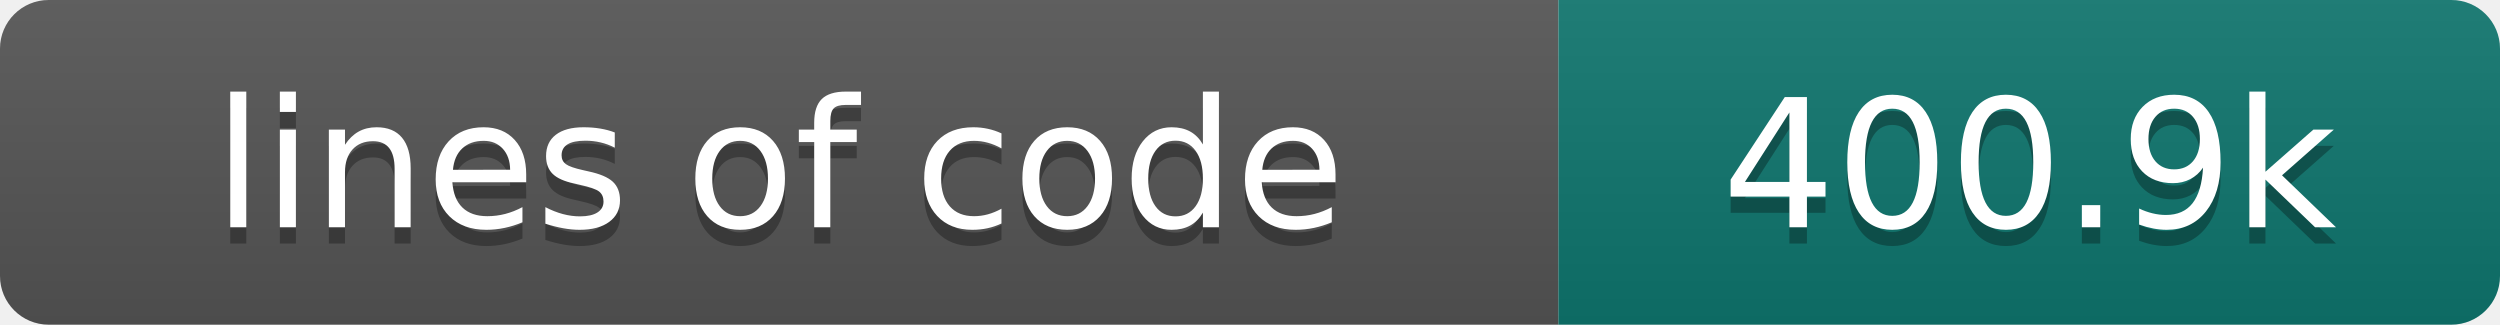
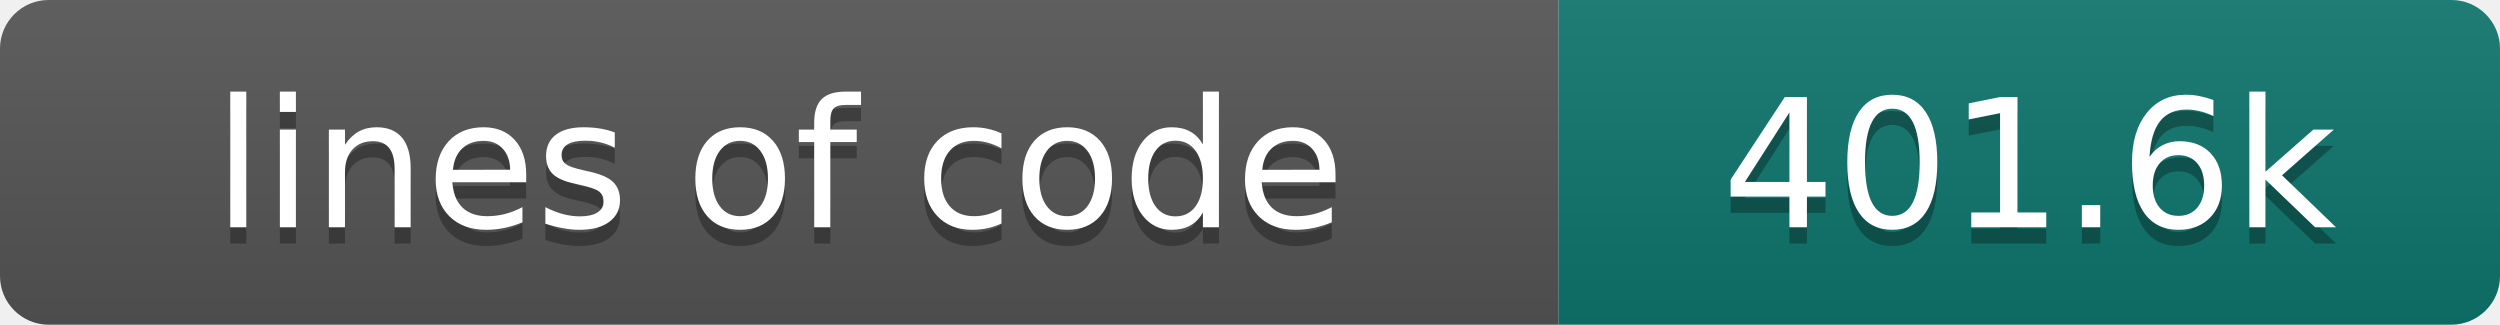
- <svg xmlns="http://www.w3.org/2000/svg" width="154" height="20" role="img" aria-label="lines of code: 400.9k">
+ <svg xmlns="http://www.w3.org/2000/svg" width="154" height="20" role="img" aria-label="lines of code: 401.6k">
  <linearGradient id="s" x2="0" y2="100%">
    <stop offset="0" stop-color="#bbb" stop-opacity=".1" />
    <stop offset="1" stop-opacity=".1" />
  </linearGradient>
  <clipPath id="r">
    <rect width="154" height="20" rx="3" fill="#fff" />
  </clipPath>
  <g clip-path="url(#r)">
    <rect width="96" height="20" fill="#555" />
    <rect x="96" width="58" height="20" fill="#0f766e" />
    <rect width="154" height="20" fill="url(#s)" />
  </g>
  <g fill="#fff" text-anchor="middle" font-family="DejaVu Sans,Verdana,Geneva,sans-serif" font-size="110">
    <text x="480" y="150" fill="#010101" fill-opacity=".3" transform="scale(.1)" textLength="860" lengthAdjust="spacing">lines of code</text>
    <text x="480" y="140" transform="scale(.1)" textLength="860" lengthAdjust="spacing">lines of code</text>
-     <text x="1250" y="150" fill="#010101" fill-opacity=".3" transform="scale(.1)" textLength="480" lengthAdjust="spacing">400.9k</text>
-     <text x="1250" y="140" transform="scale(.1)" textLength="480" lengthAdjust="spacing">400.9k</text>
+     <text x="1250" y="150" fill="#010101" fill-opacity=".3" transform="scale(.1)" textLength="480" lengthAdjust="spacing">401.6k</text>
+     <text x="1250" y="140" transform="scale(.1)" textLength="480" lengthAdjust="spacing">401.6k</text>
  </g>
</svg>
